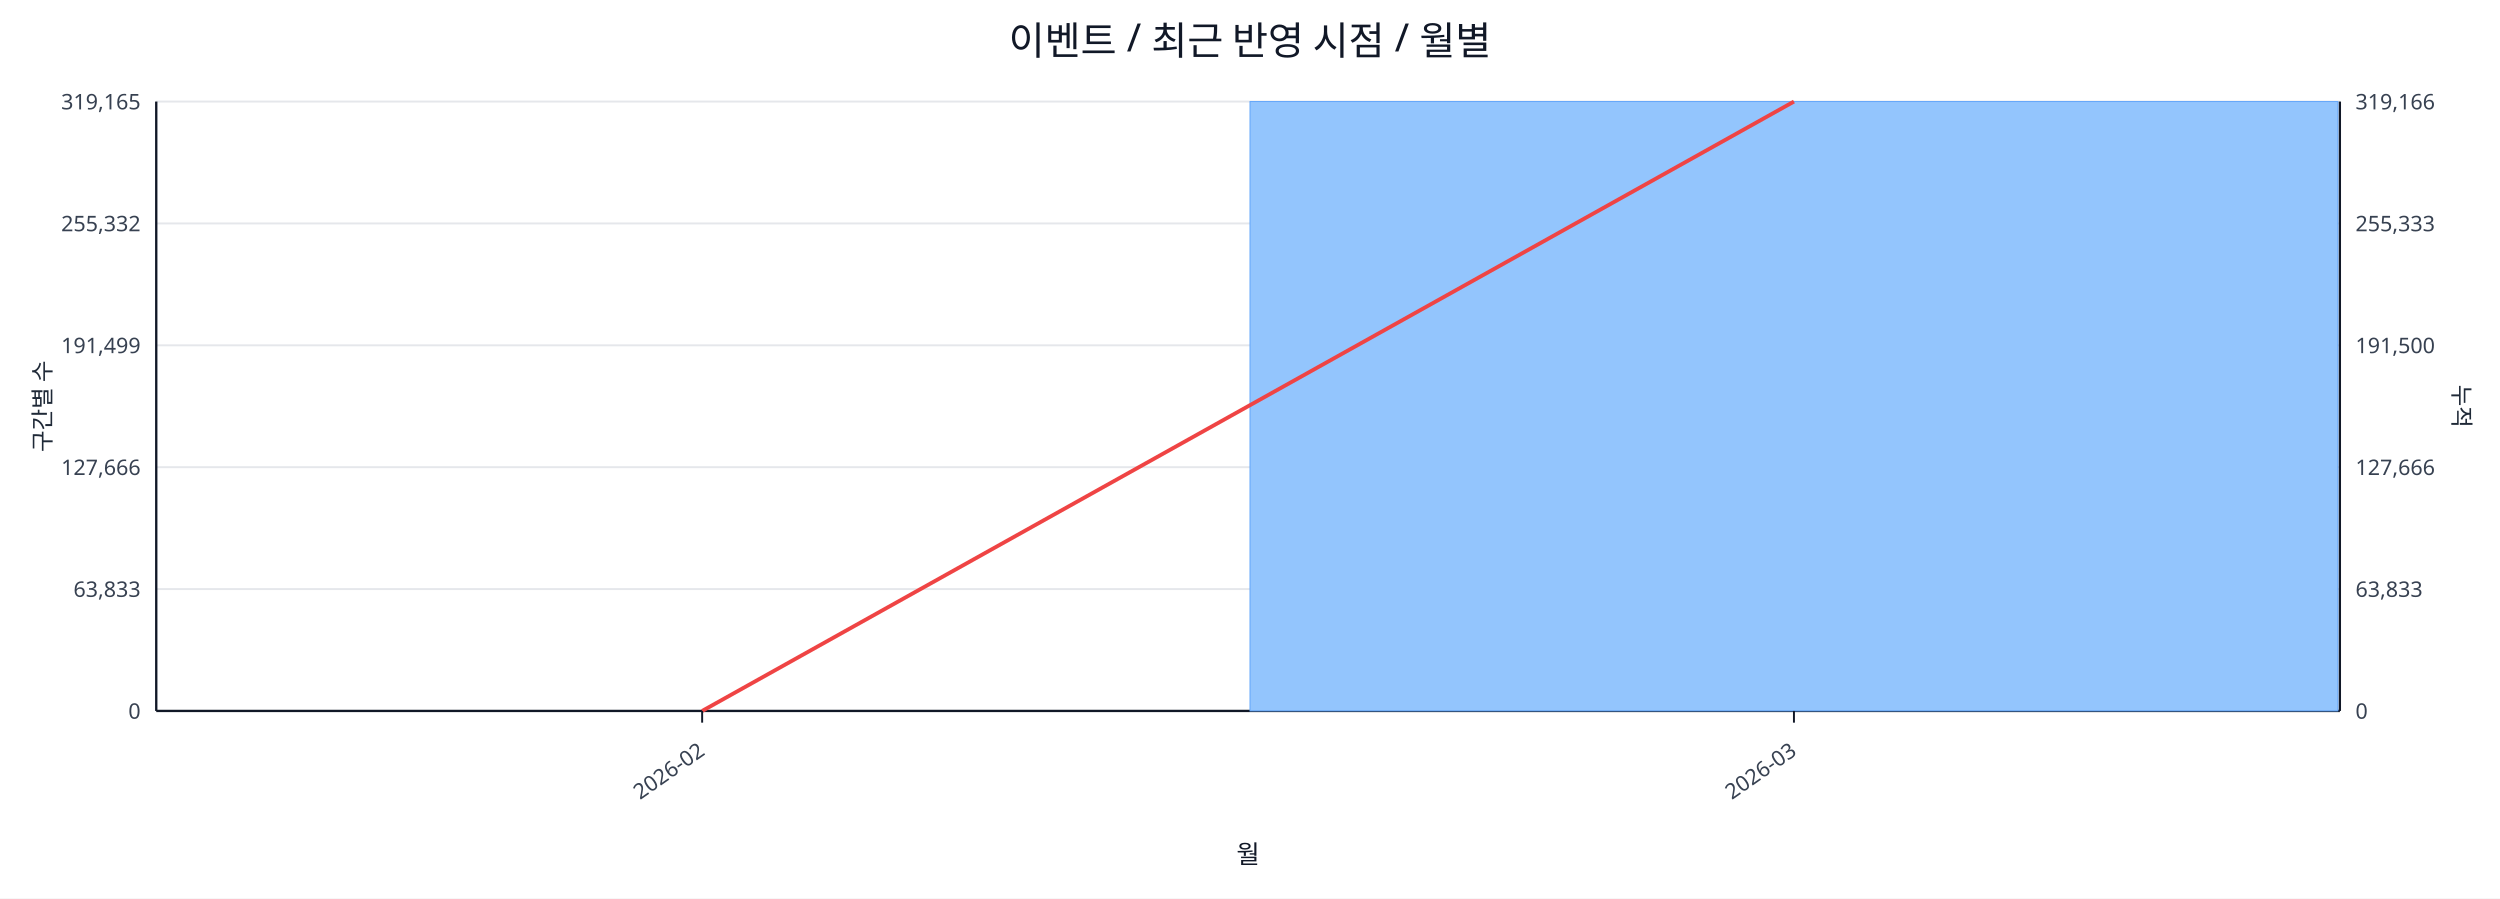
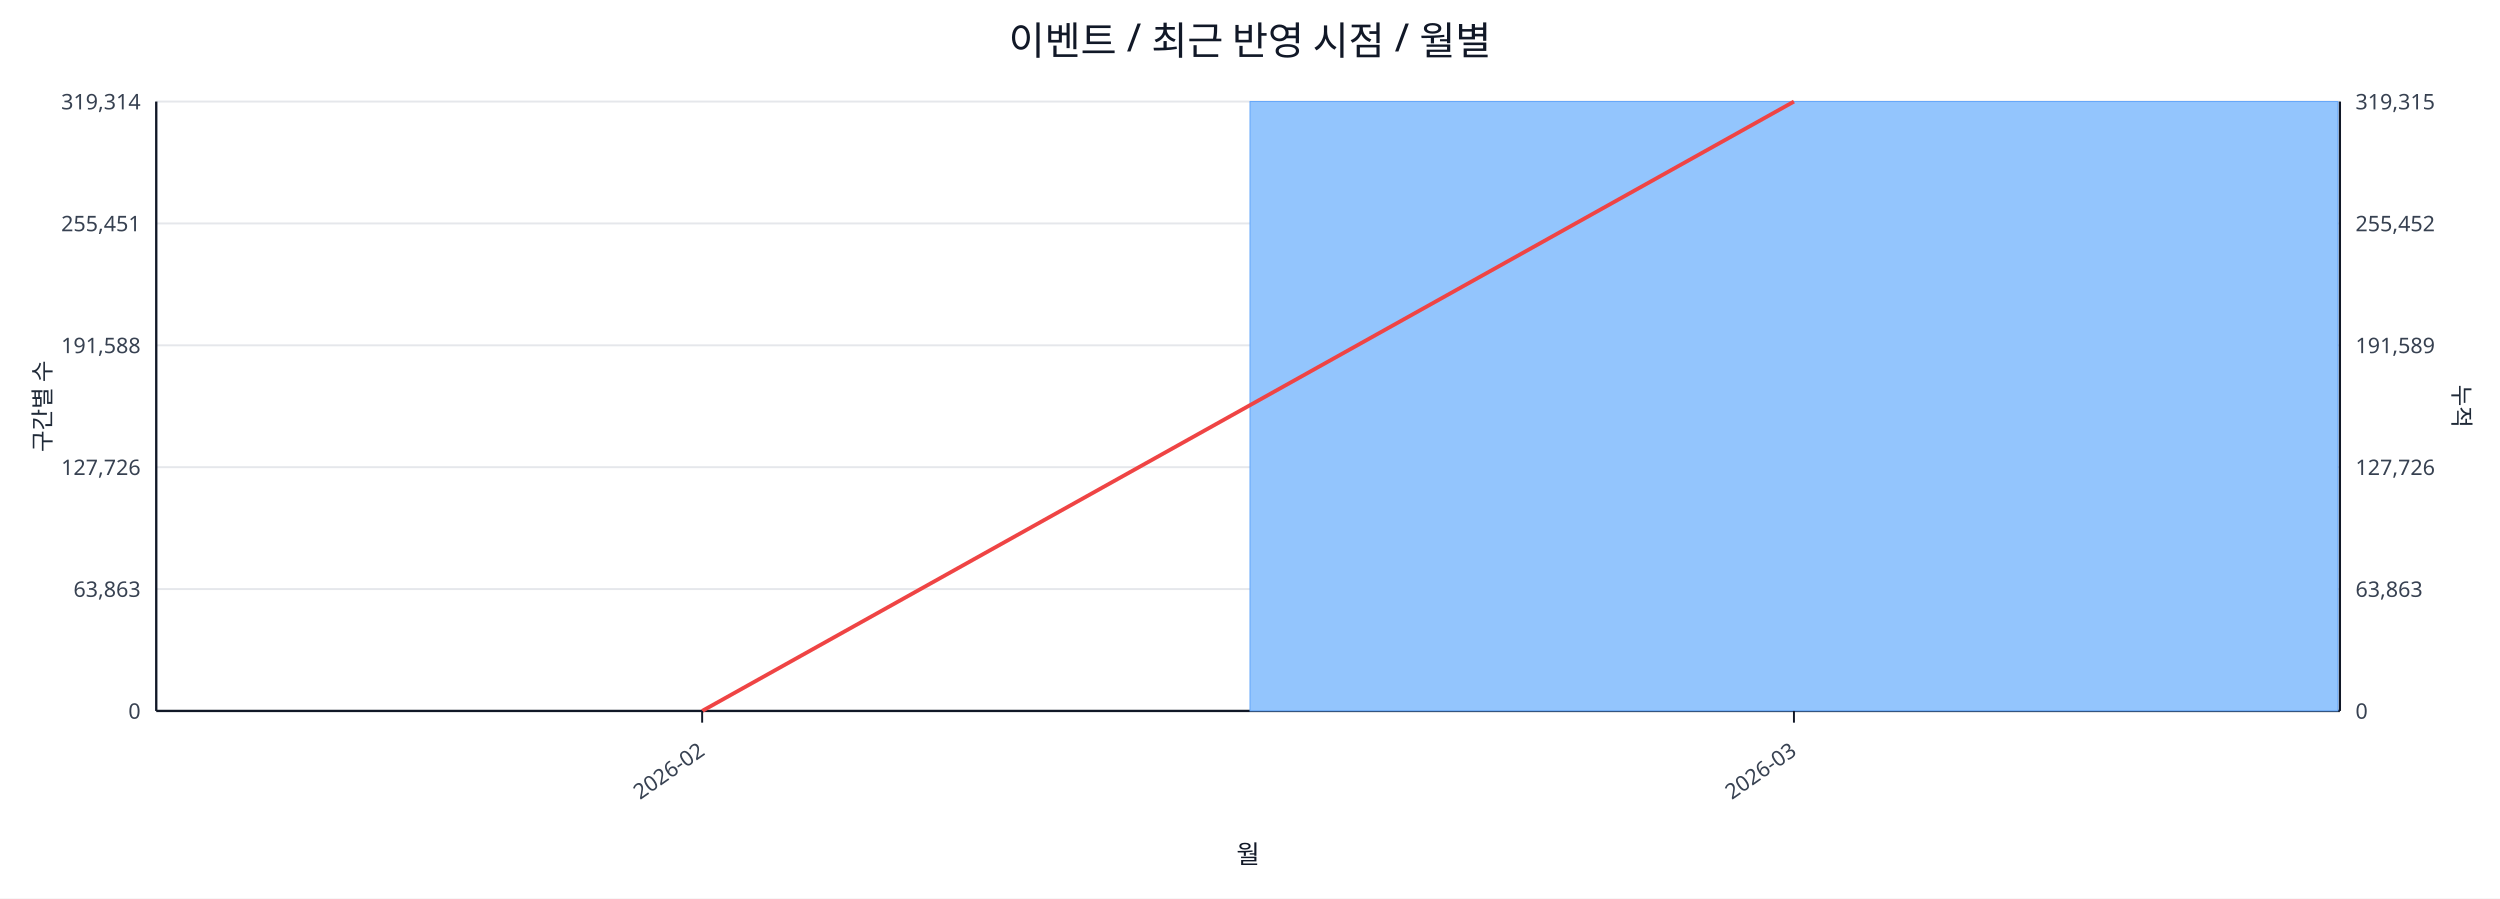
<svg xmlns="http://www.w3.org/2000/svg" width="1280" height="460" viewBox="0 0 1280 460">
  <rect x="0" y="0" width="100%" height="100%" fill="#ffffff" />
  <text x="640.0" y="28" font-size="20" text-anchor="middle" font-family="sans-serif" fill="#111827">이벤트 / 최근 반영 시점 / 월별</text>
  <line x1="80.0" y1="52.0" x2="1198.0" y2="52.0" stroke="#e5e7eb" stroke-width="1" />
-   <text x="72.0" y="56.0" font-size="11" text-anchor="end" font-family="sans-serif" fill="#374151">319,165</text>
-   <text x="1206.0" y="56.0" font-size="11" text-anchor="start" font-family="sans-serif" fill="#374151">319,166</text>
+   <text x="72.0" y="56.0" font-size="11" text-anchor="end" font-family="sans-serif" fill="#374151">319,314</text>
+   <text x="1206.0" y="56.0" font-size="11" text-anchor="start" font-family="sans-serif" fill="#374151">319,315</text>
  <line x1="80.0" y1="114.4" x2="1198.0" y2="114.4" stroke="#e5e7eb" stroke-width="1" />
-   <text x="72.0" y="118.4" font-size="11" text-anchor="end" font-family="sans-serif" fill="#374151">255,332</text>
-   <text x="1206.0" y="118.4" font-size="11" text-anchor="start" font-family="sans-serif" fill="#374151">255,333</text>
+   <text x="72.0" y="118.4" font-size="11" text-anchor="end" font-family="sans-serif" fill="#374151">255,451</text>
+   <text x="1206.0" y="118.4" font-size="11" text-anchor="start" font-family="sans-serif" fill="#374151">255,452</text>
  <line x1="80.0" y1="176.8" x2="1198.0" y2="176.8" stroke="#e5e7eb" stroke-width="1" />
-   <text x="72.0" y="180.8" font-size="11" text-anchor="end" font-family="sans-serif" fill="#374151">191,499</text>
-   <text x="1206.0" y="180.8" font-size="11" text-anchor="start" font-family="sans-serif" fill="#374151">191,500</text>
+   <text x="72.0" y="180.8" font-size="11" text-anchor="end" font-family="sans-serif" fill="#374151">191,588</text>
+   <text x="1206.0" y="180.8" font-size="11" text-anchor="start" font-family="sans-serif" fill="#374151">191,589</text>
  <line x1="80.0" y1="239.2" x2="1198.0" y2="239.2" stroke="#e5e7eb" stroke-width="1" />
-   <text x="72.0" y="243.2" font-size="11" text-anchor="end" font-family="sans-serif" fill="#374151">127,666</text>
-   <text x="1206.0" y="243.2" font-size="11" text-anchor="start" font-family="sans-serif" fill="#374151">127,666</text>
+   <text x="72.0" y="243.2" font-size="11" text-anchor="end" font-family="sans-serif" fill="#374151">127,726</text>
+   <text x="1206.0" y="243.2" font-size="11" text-anchor="start" font-family="sans-serif" fill="#374151">127,726</text>
  <line x1="80.0" y1="301.6" x2="1198.0" y2="301.6" stroke="#e5e7eb" stroke-width="1" />
-   <text x="72.0" y="305.6" font-size="11" text-anchor="end" font-family="sans-serif" fill="#374151">63,833</text>
-   <text x="1206.0" y="305.6" font-size="11" text-anchor="start" font-family="sans-serif" fill="#374151">63,833</text>
+   <text x="72.0" y="305.6" font-size="11" text-anchor="end" font-family="sans-serif" fill="#374151">63,863</text>
+   <text x="1206.0" y="305.6" font-size="11" text-anchor="start" font-family="sans-serif" fill="#374151">63,863</text>
  <line x1="80.0" y1="364.0" x2="1198.0" y2="364.0" stroke="#e5e7eb" stroke-width="1" />
  <text x="72.0" y="368.0" font-size="11" text-anchor="end" font-family="sans-serif" fill="#374151">0</text>
  <text x="1206.0" y="368.0" font-size="11" text-anchor="start" font-family="sans-serif" fill="#374151">0</text>
  <line x1="80.0" y1="364.0" x2="1198.0" y2="364.0" stroke="#111827" stroke-width="1.2" />
  <line x1="80.0" y1="52.0" x2="80.0" y2="364.0" stroke="#111827" stroke-width="1.2" />
  <line x1="1198.0" y1="52.0" x2="1198.0" y2="364.0" stroke="#111827" stroke-width="1.2" />
  <rect x="81.0" y="364.0" width="557.0" height="0.0" fill="#93c5fd" stroke="#60a5fa" stroke-width="0.5" />
  <rect x="640.0" y="52.0" width="557.0" height="312.0" fill="#93c5fd" stroke="#60a5fa" stroke-width="0.5" />
  <polyline fill="none" stroke="#ef4444" stroke-width="2" points="359.5,364.0 918.5,52.0" />
  <line x1="359.5" y1="364.0" x2="359.5" y2="370.0" stroke="#111827" stroke-width="1" />
  <text x="361.5" y="386.0" font-size="11" text-anchor="end" transform="rotate(-35 361.5 386.0)" font-family="sans-serif" fill="#374151">2026-02</text>
  <line x1="918.5" y1="364.0" x2="918.5" y2="370.0" stroke="#111827" stroke-width="1" />
  <text x="920.5" y="386.0" font-size="11" text-anchor="end" transform="rotate(-35 920.5 386.0)" font-family="sans-serif" fill="#374151">2026-03</text>
  <text x="26" y="208.0" font-size="12" transform="rotate(-90 26 208.0)" text-anchor="middle" font-family="sans-serif" fill="#1f2937">구간별 수</text>
  <text x="1256.0" y="208.0" font-size="12" transform="rotate(90 1256.0 208.0)" text-anchor="middle" font-family="sans-serif" fill="#1f2937">누적</text>
  <text x="639.0" y="442.0" font-size="13" text-anchor="middle" font-family="sans-serif" fill="#111827">월</text>
</svg>
